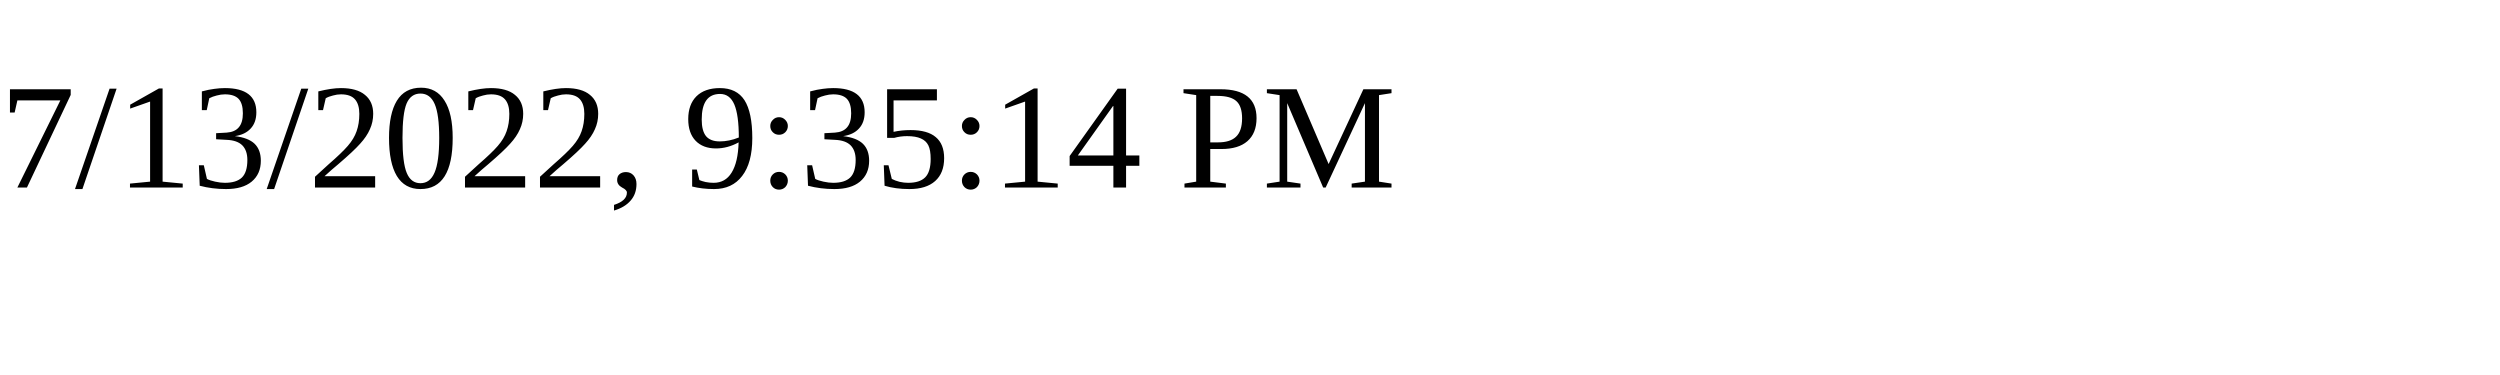
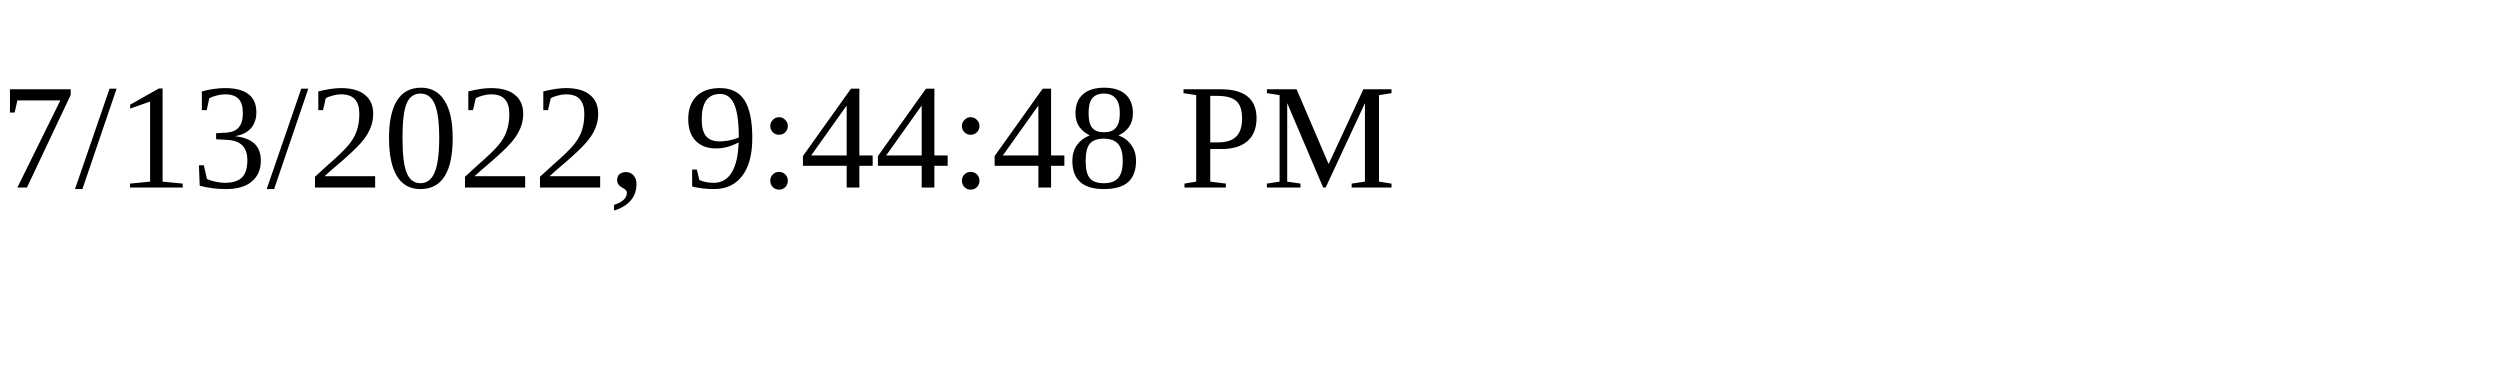
<svg xmlns="http://www.w3.org/2000/svg" height="30" width="200">
-   <text x="0" y="15">7/13/2022, 9:35:14 PM</text>
+   <text x="0" y="15">7/13/2022, 9:44:48 PM</text>
</svg>
